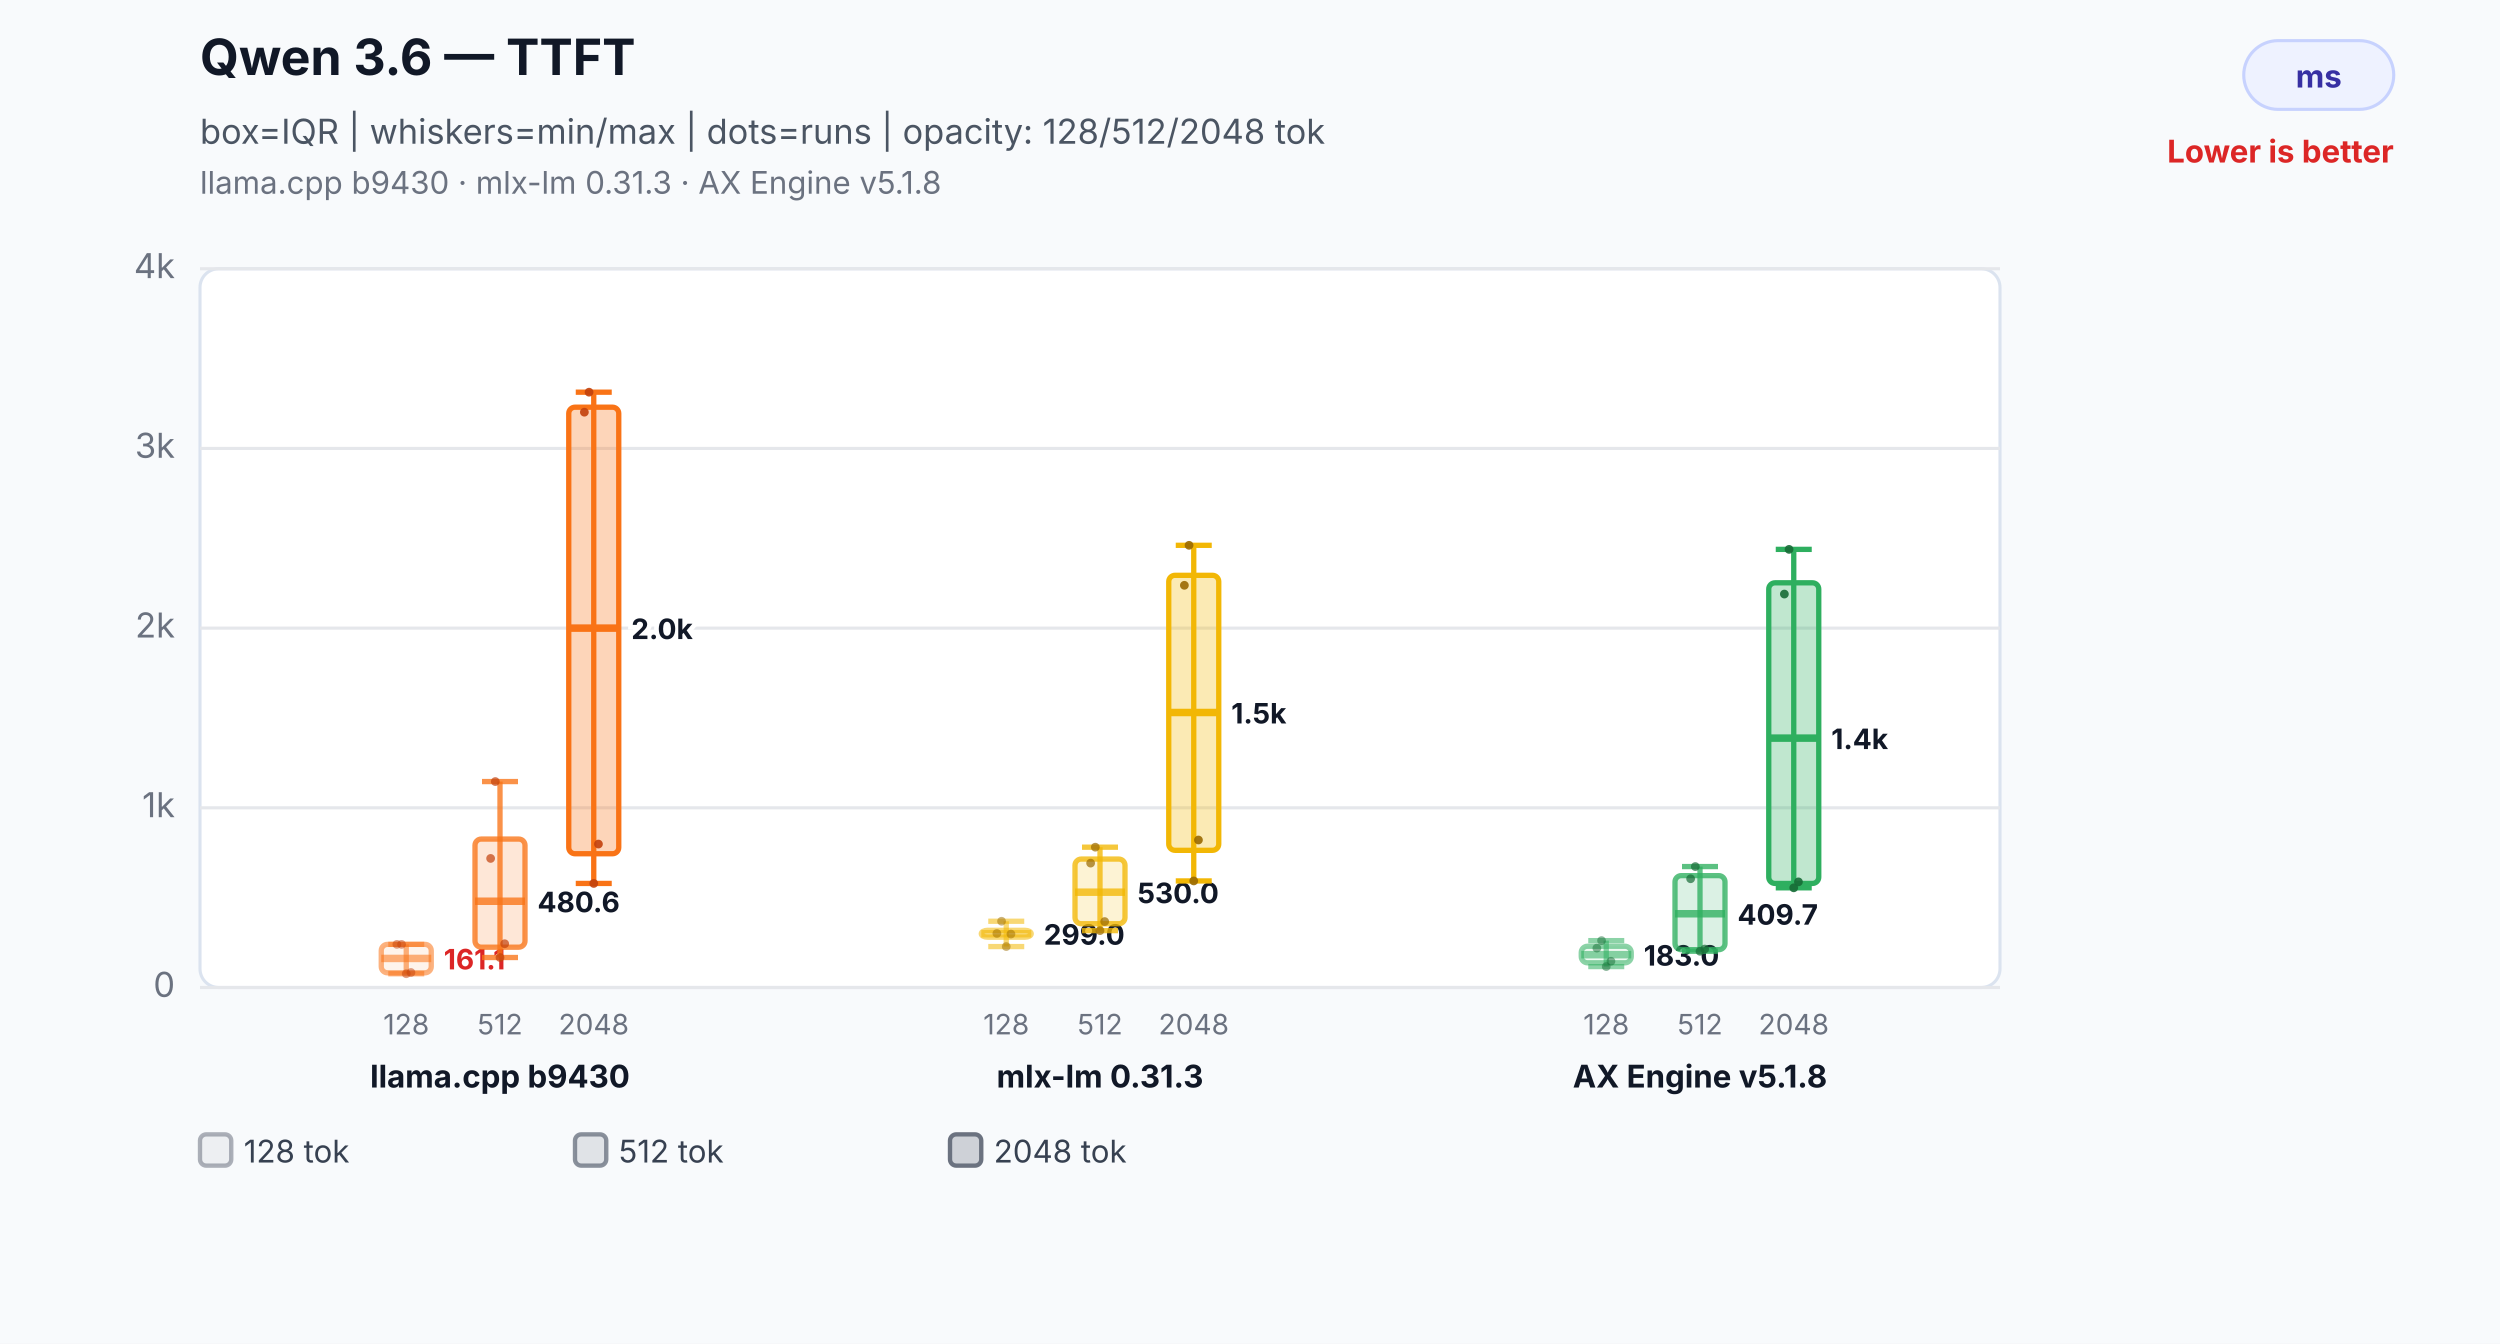
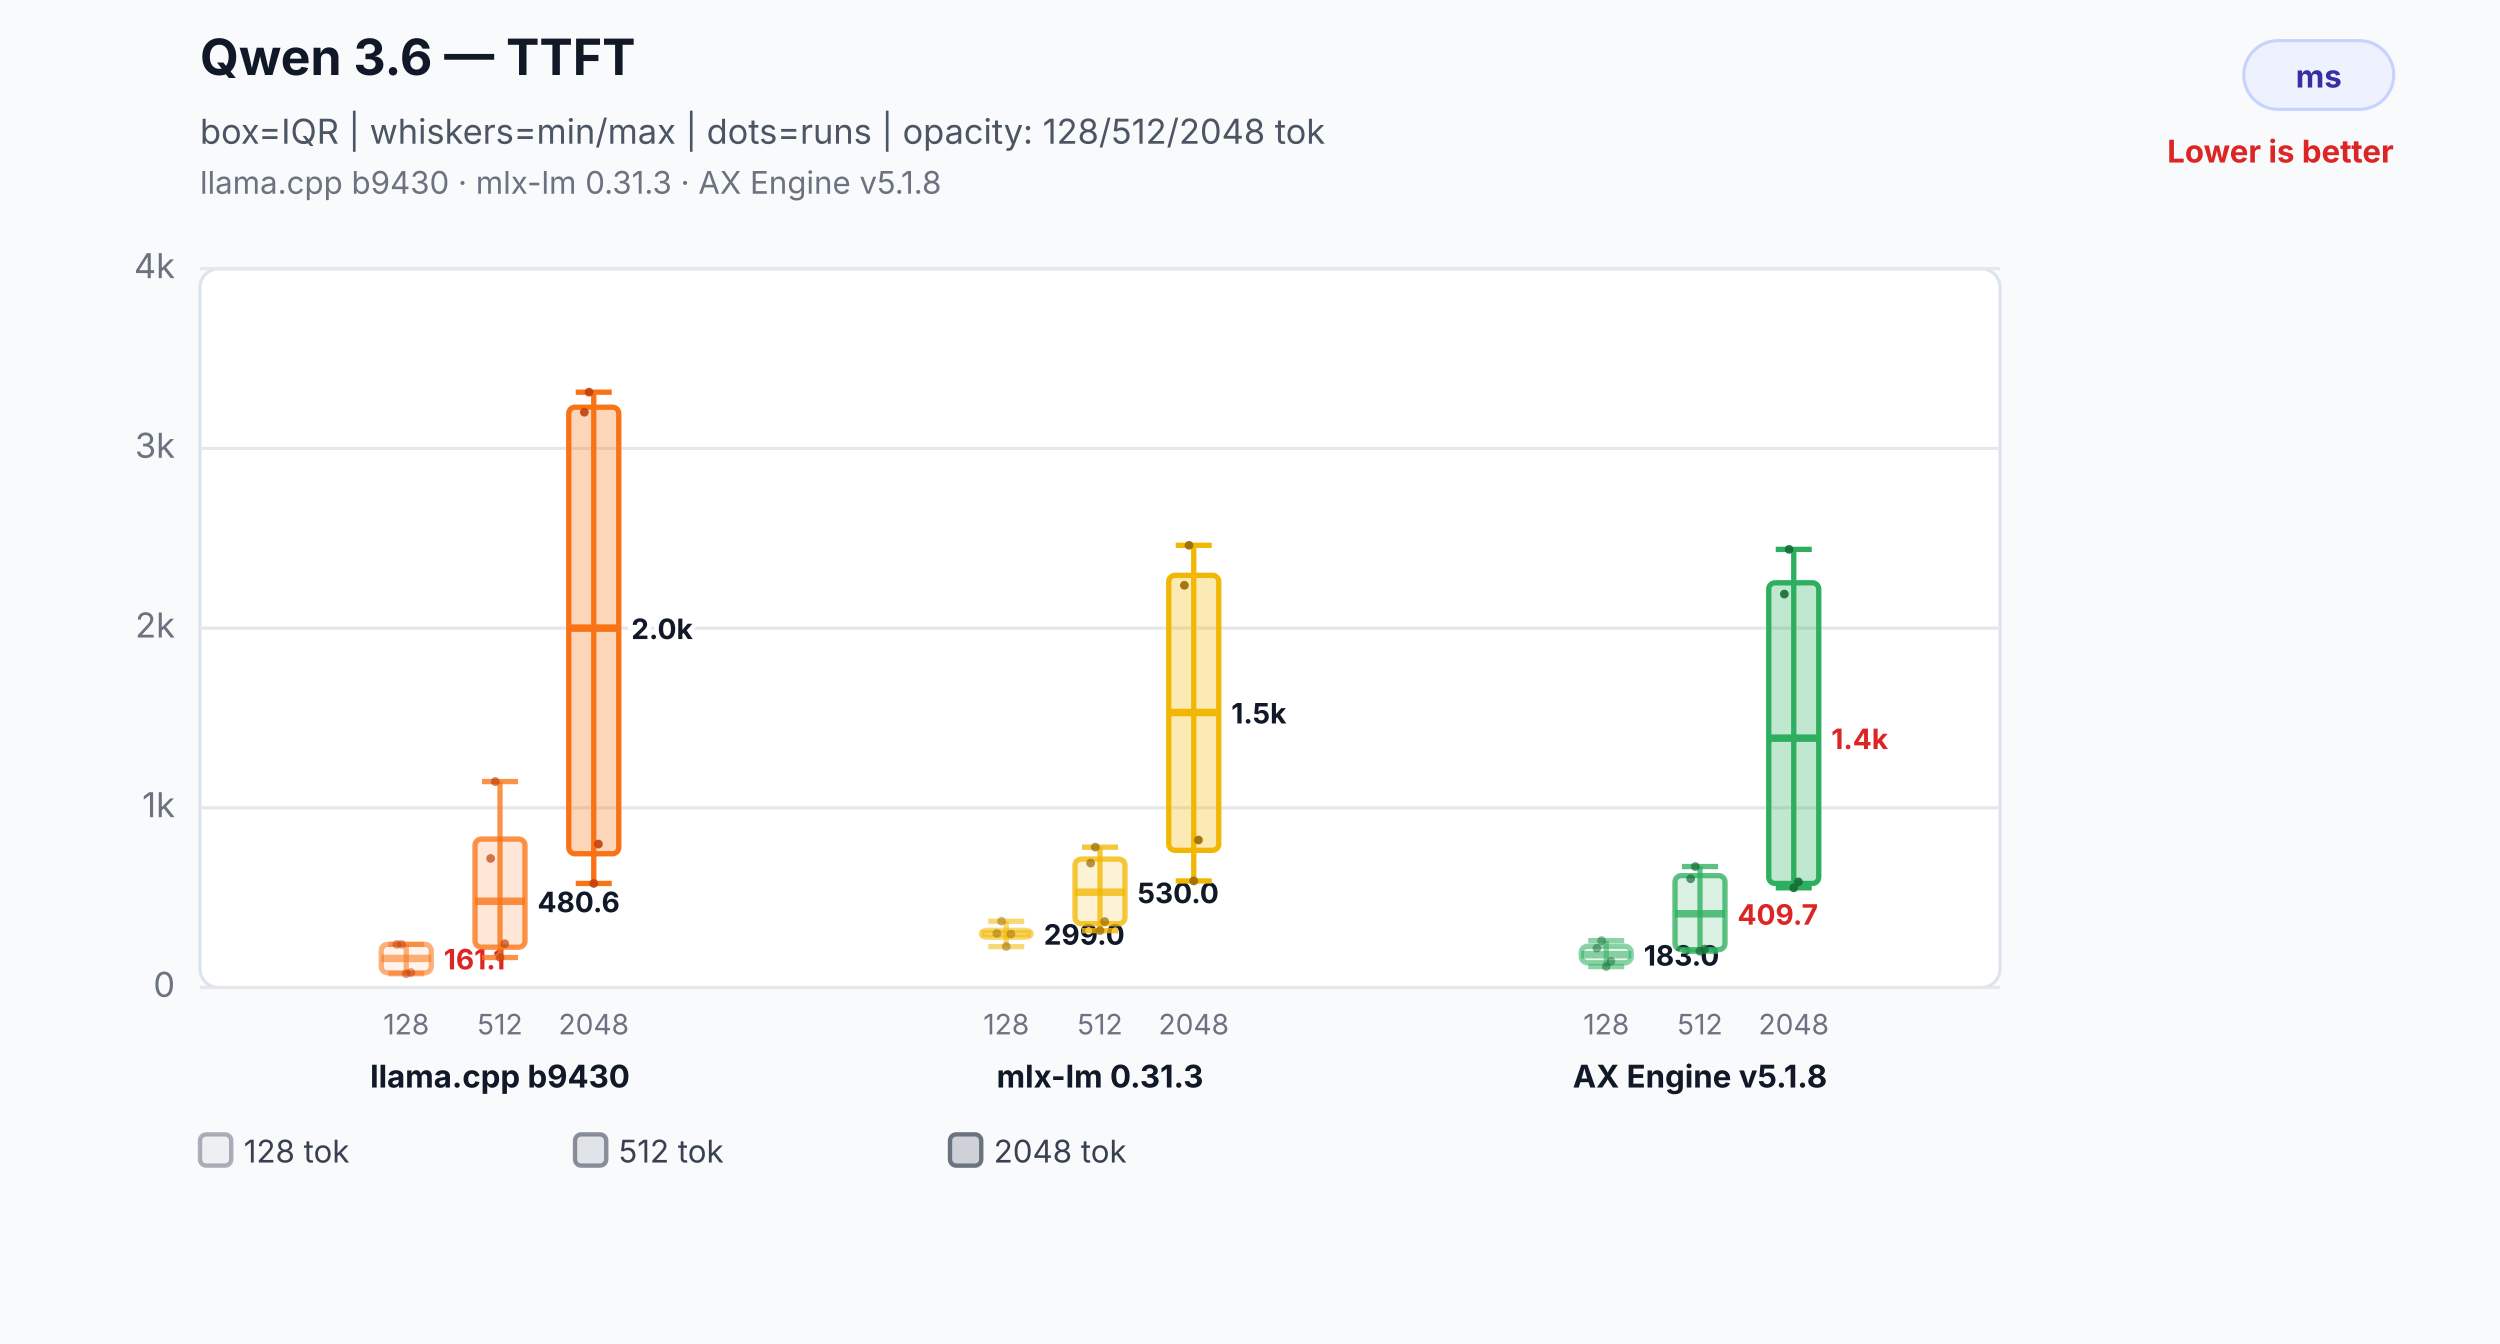
<svg xmlns="http://www.w3.org/2000/svg" width="800" height="430" viewBox="0 0 800 430" role="img" aria-labelledby="title desc">
  <rect width="800" height="430" fill="#f8fafc" />
  <text x="64" y="24" font-family="Inter,Segoe UI,Arial,sans-serif" font-size="16" font-weight="700" fill="#111827">Qwen 3.6 — TTFT</text>
  <text x="64" y="46" font-family="Inter,Segoe UI,Arial,sans-serif" font-size="11" fill="#4b5563">box=IQR | whiskers=min/max | dots=runs | opacity: 128/512/2048 tok</text>
  <text x="64" y="62" font-family="Inter,Segoe UI,Arial,sans-serif" font-size="10" fill="#6b7280">llama.cpp b9430 · mlx-lm 0.31.3 · AX Engine v5.1.8</text>
  <rect x="718" y="13" width="48" height="22" rx="11" fill="#eef2ff" stroke="#c7d2fe" />
  <text x="742.0" y="28" text-anchor="middle" font-family="Inter,Segoe UI,Arial,sans-serif" font-size="10" font-weight="700" fill="#3730a3">ms</text>
  <text x="766" y="52" text-anchor="end" font-family="Inter,Segoe UI,Arial,sans-serif" font-size="10" font-weight="700" fill="#dc2626">Lower is better</text>
  <rect x="64" y="86" width="576" height="230" rx="6" fill="#ffffff" stroke="#dbe3ef" />
  <line x1="64" y1="316.0" x2="640" y2="316.0" stroke="#e5e7eb" stroke-width="1" />
  <text x="56" y="319.0" text-anchor="end" font-family="Inter,Segoe UI,Arial,sans-serif" font-size="11" fill="#6b7280">0</text>
  <line x1="64" y1="258.5" x2="640" y2="258.5" stroke="#e5e7eb" stroke-width="1" />
  <text x="56" y="261.5" text-anchor="end" font-family="Inter,Segoe UI,Arial,sans-serif" font-size="11" fill="#6b7280">1k</text>
  <line x1="64" y1="201.0" x2="640" y2="201.0" stroke="#e5e7eb" stroke-width="1" />
  <text x="56" y="204.0" text-anchor="end" font-family="Inter,Segoe UI,Arial,sans-serif" font-size="11" fill="#6b7280">2k</text>
  <line x1="64" y1="143.5" x2="640" y2="143.5" stroke="#e5e7eb" stroke-width="1" />
  <text x="56" y="146.5" text-anchor="end" font-family="Inter,Segoe UI,Arial,sans-serif" font-size="11" fill="#6b7280">3k</text>
  <line x1="64" y1="86.0" x2="640" y2="86.0" stroke="#e5e7eb" stroke-width="1" />
  <text x="56" y="89.0" text-anchor="end" font-family="Inter,Segoe UI,Arial,sans-serif" font-size="11" fill="#6b7280">4k</text>
  <line x1="130" y1="302.2" x2="130" y2="311.6" stroke="#f97316" stroke-opacity="0.55" stroke-width="1.7" />
  <line x1="124.24" y1="302.2" x2="135.76" y2="302.2" stroke="#f97316" stroke-opacity="0.55" stroke-width="1.7" />
  <line x1="124.24" y1="311.6" x2="135.76" y2="311.6" stroke="#f97316" stroke-opacity="0.55" stroke-width="1.7" />
  <rect x="122" y="302.2" width="16" height="9.1" rx="2" fill="#f97316" fill-opacity="0.08" stroke="#f97316" stroke-opacity="0.55" stroke-width="1.7" />
  <line x1="122" y1="306.7" x2="138" y2="306.7" stroke="#f97316" stroke-opacity="0.55" stroke-width="2.4" />
  <text x="142" y="310.2" text-anchor="start" font-family="Inter,Segoe UI,Arial,sans-serif" font-size="9" font-weight="700" fill="#dc2626" stroke="#ffffff" stroke-width="3" paint-order="stroke">161.1</text>
  <text x="130" y="331" text-anchor="middle" font-family="Inter,Segoe UI,Arial,sans-serif" font-size="9" fill="#6b7280">128</text>
  <circle cx="127" cy="302.2" r="1.4" fill="#c2410c" fill-opacity="0.5" />
  <circle cx="128.5" cy="302.2" r="1.4" fill="#c2410c" fill-opacity="0.5" />
  <circle cx="130" cy="311.6" r="1.4" fill="#c2410c" fill-opacity="0.5" />
  <circle cx="131.5" cy="311.2" r="1.4" fill="#c2410c" fill-opacity="0.5" />
  <line x1="160" y1="250.1" x2="160" y2="306.4" stroke="#f97316" stroke-opacity="0.78" stroke-width="1.7" />
  <line x1="154.24" y1="250.1" x2="165.76" y2="250.1" stroke="#f97316" stroke-opacity="0.78" stroke-width="1.7" />
  <line x1="154.24" y1="306.4" x2="165.76" y2="306.4" stroke="#f97316" stroke-opacity="0.78" stroke-width="1.7" />
  <rect x="152" y="268.5" width="16" height="34.6" rx="2" fill="#f97316" fill-opacity="0.17" stroke="#f97316" stroke-opacity="0.78" stroke-width="1.7" />
  <line x1="152" y1="288.4" x2="168" y2="288.4" stroke="#f97316" stroke-opacity="0.78" stroke-width="2.4" />
  <text x="172" y="291.9" text-anchor="start" font-family="Inter,Segoe UI,Arial,sans-serif" font-size="9" font-weight="700" fill="#111827" stroke="#ffffff" stroke-width="3" paint-order="stroke">480.6</text>
  <text x="160" y="331" text-anchor="middle" font-family="Inter,Segoe UI,Arial,sans-serif" font-size="9" fill="#6b7280">512</text>
  <circle cx="157" cy="274.7" r="1.4" fill="#c2410c" fill-opacity="0.7" />
  <circle cx="158.5" cy="250.1" r="1.4" fill="#c2410c" fill-opacity="0.7" />
  <circle cx="160" cy="306.4" r="1.4" fill="#c2410c" fill-opacity="0.7" />
  <circle cx="161.5" cy="302.0" r="1.4" fill="#c2410c" fill-opacity="0.7" />
  <line x1="190" y1="125.5" x2="190" y2="282.7" stroke="#f97316" stroke-opacity="1.0" stroke-width="1.7" />
  <line x1="184.24" y1="125.5" x2="195.76" y2="125.5" stroke="#f97316" stroke-opacity="1.0" stroke-width="1.7" />
  <line x1="184.24" y1="282.7" x2="195.76" y2="282.7" stroke="#f97316" stroke-opacity="1.0" stroke-width="1.7" />
  <rect x="182" y="130.3" width="16" height="142.9" rx="2" fill="#f97316" fill-opacity="0.3" stroke="#f97316" stroke-opacity="1.0" stroke-width="1.7" />
  <line x1="182" y1="201.0" x2="198" y2="201.0" stroke="#f97316" stroke-opacity="1.0" stroke-width="2.4" />
  <text x="202" y="204.5" text-anchor="start" font-family="Inter,Segoe UI,Arial,sans-serif" font-size="9" font-weight="700" fill="#111827" stroke="#ffffff" stroke-width="3" paint-order="stroke">2.0k</text>
  <text x="190" y="331" text-anchor="middle" font-family="Inter,Segoe UI,Arial,sans-serif" font-size="9" fill="#6b7280">2048</text>
  <circle cx="187" cy="131.9" r="1.4" fill="#c2410c" fill-opacity="0.9" />
  <circle cx="188.5" cy="125.5" r="1.4" fill="#c2410c" fill-opacity="0.9" />
  <circle cx="190" cy="282.7" r="1.4" fill="#c2410c" fill-opacity="0.9" />
  <circle cx="191.5" cy="270.1" r="1.4" fill="#c2410c" fill-opacity="0.9" />
  <text x="160" y="348" text-anchor="middle" font-family="Inter,Segoe UI,Arial,sans-serif" font-size="10" font-weight="700" fill="#111827">llama.cpp b9430</text>
  <line x1="322" y1="294.8" x2="322" y2="302.9" stroke="#f2b705" stroke-opacity="0.55" stroke-width="1.7" />
  <line x1="316.24" y1="294.8" x2="327.76" y2="294.8" stroke="#f2b705" stroke-opacity="0.55" stroke-width="1.7" />
  <line x1="316.24" y1="302.9" x2="327.76" y2="302.9" stroke="#f2b705" stroke-opacity="0.55" stroke-width="1.7" />
  <rect x="314" y="297.7" width="16" height="2.2" rx="2" fill="#f2b705" fill-opacity="0.08" stroke="#f2b705" stroke-opacity="0.55" stroke-width="1.7" />
  <line x1="314" y1="298.8" x2="330" y2="298.8" stroke="#f2b705" stroke-opacity="0.55" stroke-width="2.4" />
  <text x="334" y="302.3" text-anchor="start" font-family="Inter,Segoe UI,Arial,sans-serif" font-size="9" font-weight="700" fill="#111827" stroke="#ffffff" stroke-width="3" paint-order="stroke">299.0</text>
  <text x="322" y="331" text-anchor="middle" font-family="Inter,Segoe UI,Arial,sans-serif" font-size="9" fill="#6b7280">128</text>
  <circle cx="319" cy="298.7" r="1.4" fill="#9a6a00" fill-opacity="0.5" />
  <circle cx="320.5" cy="294.8" r="1.4" fill="#9a6a00" fill-opacity="0.5" />
  <circle cx="322" cy="302.9" r="1.4" fill="#9a6a00" fill-opacity="0.5" />
  <circle cx="323.5" cy="298.9" r="1.4" fill="#9a6a00" fill-opacity="0.5" />
  <line x1="352" y1="271.1" x2="352" y2="297.8" stroke="#f2b705" stroke-opacity="0.78" stroke-width="1.7" />
  <line x1="346.24" y1="271.1" x2="357.76" y2="271.1" stroke="#f2b705" stroke-opacity="0.78" stroke-width="1.7" />
  <line x1="346.24" y1="297.8" x2="357.76" y2="297.8" stroke="#f2b705" stroke-opacity="0.78" stroke-width="1.7" />
  <rect x="344" y="274.9" width="16" height="20.7" rx="2" fill="#f2b705" fill-opacity="0.17" stroke="#f2b705" stroke-opacity="0.78" stroke-width="1.7" />
  <line x1="344" y1="285.5" x2="360" y2="285.5" stroke="#f2b705" stroke-opacity="0.78" stroke-width="2.4" />
  <text x="364" y="289.0" text-anchor="start" font-family="Inter,Segoe UI,Arial,sans-serif" font-size="9" font-weight="700" fill="#111827" stroke="#ffffff" stroke-width="3" paint-order="stroke">530.0</text>
  <text x="352" y="331" text-anchor="middle" font-family="Inter,Segoe UI,Arial,sans-serif" font-size="9" fill="#6b7280">512</text>
  <circle cx="349" cy="276.2" r="1.4" fill="#9a6a00" fill-opacity="0.7" />
  <circle cx="350.5" cy="271.1" r="1.4" fill="#9a6a00" fill-opacity="0.7" />
  <circle cx="352" cy="297.8" r="1.4" fill="#9a6a00" fill-opacity="0.7" />
  <circle cx="353.5" cy="294.9" r="1.4" fill="#9a6a00" fill-opacity="0.7" />
  <line x1="382" y1="174.5" x2="382" y2="281.9" stroke="#f2b705" stroke-opacity="1.0" stroke-width="1.7" />
  <line x1="376.24" y1="174.5" x2="387.76" y2="174.5" stroke="#f2b705" stroke-opacity="1.0" stroke-width="1.7" />
  <line x1="376.24" y1="281.9" x2="387.76" y2="281.9" stroke="#f2b705" stroke-opacity="1.0" stroke-width="1.7" />
  <rect x="374" y="184.1" width="16" height="88.0" rx="2" fill="#f2b705" fill-opacity="0.3" stroke="#f2b705" stroke-opacity="1.0" stroke-width="1.7" />
  <line x1="374" y1="228.0" x2="390" y2="228.0" stroke="#f2b705" stroke-opacity="1.0" stroke-width="2.4" />
  <text x="394" y="231.5" text-anchor="start" font-family="Inter,Segoe UI,Arial,sans-serif" font-size="9" font-weight="700" fill="#111827" stroke="#ffffff" stroke-width="3" paint-order="stroke">1.5k</text>
  <text x="382" y="331" text-anchor="middle" font-family="Inter,Segoe UI,Arial,sans-serif" font-size="9" fill="#6b7280">2048</text>
  <circle cx="379" cy="187.3" r="1.4" fill="#9a6a00" fill-opacity="0.9" />
  <circle cx="380.5" cy="174.5" r="1.4" fill="#9a6a00" fill-opacity="0.9" />
  <circle cx="382" cy="281.9" r="1.4" fill="#9a6a00" fill-opacity="0.9" />
  <circle cx="383.5" cy="268.8" r="1.4" fill="#9a6a00" fill-opacity="0.9" />
  <text x="352" y="348" text-anchor="middle" font-family="Inter,Segoe UI,Arial,sans-serif" font-size="10" font-weight="700" fill="#111827">mlx-lm 0.31.3</text>
  <line x1="514" y1="301.0" x2="514" y2="309.3" stroke="#2eaf5f" stroke-opacity="0.55" stroke-width="1.7" />
  <line x1="508.24" y1="301.0" x2="519.76" y2="301.0" stroke="#2eaf5f" stroke-opacity="0.55" stroke-width="1.7" />
  <line x1="508.24" y1="309.3" x2="519.76" y2="309.3" stroke="#2eaf5f" stroke-opacity="0.55" stroke-width="1.7" />
  <rect x="506" y="302.8" width="16" height="5.3" rx="2" fill="#2eaf5f" fill-opacity="0.08" stroke="#2eaf5f" stroke-opacity="0.55" stroke-width="1.7" />
  <line x1="506" y1="305.5" x2="522" y2="305.5" stroke="#2eaf5f" stroke-opacity="0.55" stroke-width="2.4" />
  <text x="526" y="309.0" text-anchor="start" font-family="Inter,Segoe UI,Arial,sans-serif" font-size="9" font-weight="700" fill="#111827" stroke="#ffffff" stroke-width="3" paint-order="stroke">183.0</text>
  <text x="514" y="331" text-anchor="middle" font-family="Inter,Segoe UI,Arial,sans-serif" font-size="9" fill="#6b7280">128</text>
  <circle cx="511" cy="303.4" r="1.4" fill="#176c37" fill-opacity="0.5" />
  <circle cx="512.5" cy="301.0" r="1.4" fill="#176c37" fill-opacity="0.5" />
  <circle cx="514" cy="309.3" r="1.4" fill="#176c37" fill-opacity="0.5" />
  <circle cx="515.5" cy="307.6" r="1.4" fill="#176c37" fill-opacity="0.5" />
  <line x1="544" y1="277.3" x2="544" y2="304.4" stroke="#2eaf5f" stroke-opacity="0.78" stroke-width="1.7" />
  <line x1="538.24" y1="277.3" x2="549.76" y2="277.3" stroke="#2eaf5f" stroke-opacity="0.78" stroke-width="1.7" />
  <line x1="538.24" y1="304.4" x2="549.76" y2="304.4" stroke="#2eaf5f" stroke-opacity="0.78" stroke-width="1.7" />
  <rect x="536" y="280.2" width="16" height="23.7" rx="2" fill="#2eaf5f" fill-opacity="0.17" stroke="#2eaf5f" stroke-opacity="0.78" stroke-width="1.7" />
  <line x1="536" y1="292.4" x2="552" y2="292.4" stroke="#2eaf5f" stroke-opacity="0.78" stroke-width="2.4" />
-   <text x="556" y="295.9" text-anchor="start" font-family="Inter,Segoe UI,Arial,sans-serif" font-size="9" font-weight="700" fill="#111827" stroke="#ffffff" stroke-width="3" paint-order="stroke">409.7</text>
+   <text x="556" y="295.9" text-anchor="start" font-family="Inter,Segoe UI,Arial,sans-serif" font-size="9" font-weight="700" fill="#dc2626" stroke="#ffffff" stroke-width="3" paint-order="stroke">409.7</text>
  <text x="544" y="331" text-anchor="middle" font-family="Inter,Segoe UI,Arial,sans-serif" font-size="9" fill="#6b7280">512</text>
  <circle cx="541" cy="281.2" r="1.4" fill="#176c37" fill-opacity="0.7" />
  <circle cx="542.5" cy="277.3" r="1.4" fill="#176c37" fill-opacity="0.7" />
  <circle cx="544" cy="304.4" r="1.4" fill="#176c37" fill-opacity="0.7" />
  <circle cx="545.5" cy="303.7" r="1.4" fill="#176c37" fill-opacity="0.7" />
  <line x1="574" y1="175.8" x2="574" y2="284.1" stroke="#2eaf5f" stroke-opacity="1.0" stroke-width="1.7" />
  <line x1="568.24" y1="175.8" x2="579.76" y2="175.8" stroke="#2eaf5f" stroke-opacity="1.0" stroke-width="1.7" />
  <line x1="568.24" y1="284.1" x2="579.76" y2="284.1" stroke="#2eaf5f" stroke-opacity="1.0" stroke-width="1.7" />
  <rect x="566" y="186.5" width="16" height="96.2" rx="2" fill="#2eaf5f" fill-opacity="0.3" stroke="#2eaf5f" stroke-opacity="1.0" stroke-width="1.7" />
  <line x1="566" y1="236.2" x2="582" y2="236.2" stroke="#2eaf5f" stroke-opacity="1.0" stroke-width="2.4" />
-   <text x="586" y="239.7" text-anchor="start" font-family="Inter,Segoe UI,Arial,sans-serif" font-size="9" font-weight="700" fill="#111827" stroke="#ffffff" stroke-width="3" paint-order="stroke">1.4k</text>
+   <text x="586" y="239.7" text-anchor="start" font-family="Inter,Segoe UI,Arial,sans-serif" font-size="9" font-weight="700" fill="#dc2626" stroke="#ffffff" stroke-width="3" paint-order="stroke">1.4k</text>
  <text x="574" y="331" text-anchor="middle" font-family="Inter,Segoe UI,Arial,sans-serif" font-size="9" fill="#6b7280">2048</text>
  <circle cx="571" cy="190.1" r="1.4" fill="#176c37" fill-opacity="0.9" />
  <circle cx="572.5" cy="175.8" r="1.4" fill="#176c37" fill-opacity="0.9" />
  <circle cx="574" cy="284.1" r="1.4" fill="#176c37" fill-opacity="0.9" />
  <circle cx="575.5" cy="282.2" r="1.4" fill="#176c37" fill-opacity="0.9" />
  <text x="544" y="348" text-anchor="middle" font-family="Inter,Segoe UI,Arial,sans-serif" font-size="10" font-weight="700" fill="#111827">AX Engine v5.1.8</text>
  <rect x="64" y="363" width="10" height="10" rx="2" fill="#6b7280" fill-opacity="0.08" stroke="#6b7280" stroke-opacity="0.55" stroke-width="1.4" />
  <text x="78" y="372" font-family="Inter,Segoe UI,Arial,sans-serif" font-size="10" fill="#374151">128 tok</text>
  <rect x="184" y="363" width="10" height="10" rx="2" fill="#6b7280" fill-opacity="0.17" stroke="#6b7280" stroke-opacity="0.78" stroke-width="1.4" />
  <text x="198" y="372" font-family="Inter,Segoe UI,Arial,sans-serif" font-size="10" fill="#374151">512 tok</text>
  <rect x="304" y="363" width="10" height="10" rx="2" fill="#6b7280" fill-opacity="0.3" stroke="#6b7280" stroke-opacity="1.0" stroke-width="1.4" />
  <text x="318" y="372" font-family="Inter,Segoe UI,Arial,sans-serif" font-size="10" fill="#374151">2048 tok</text>
</svg>
